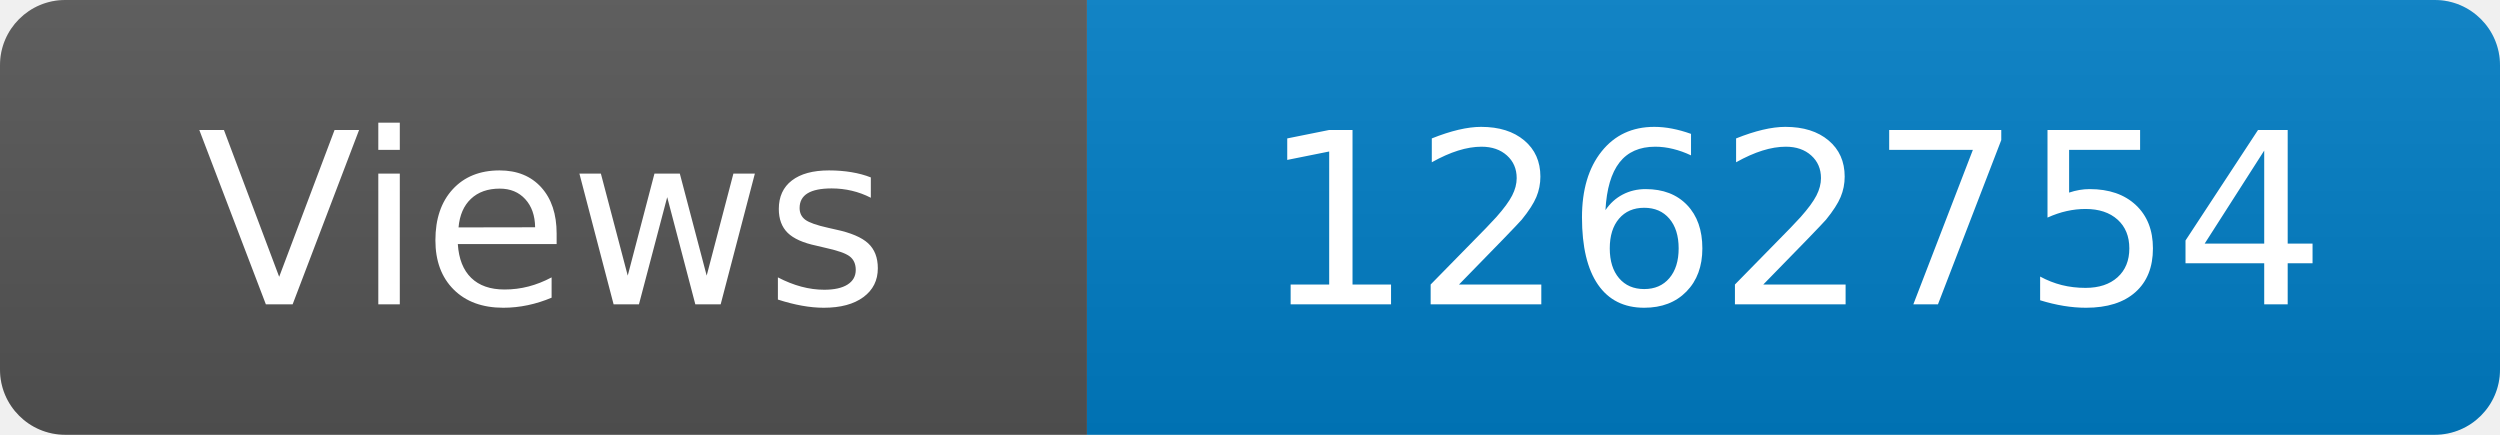
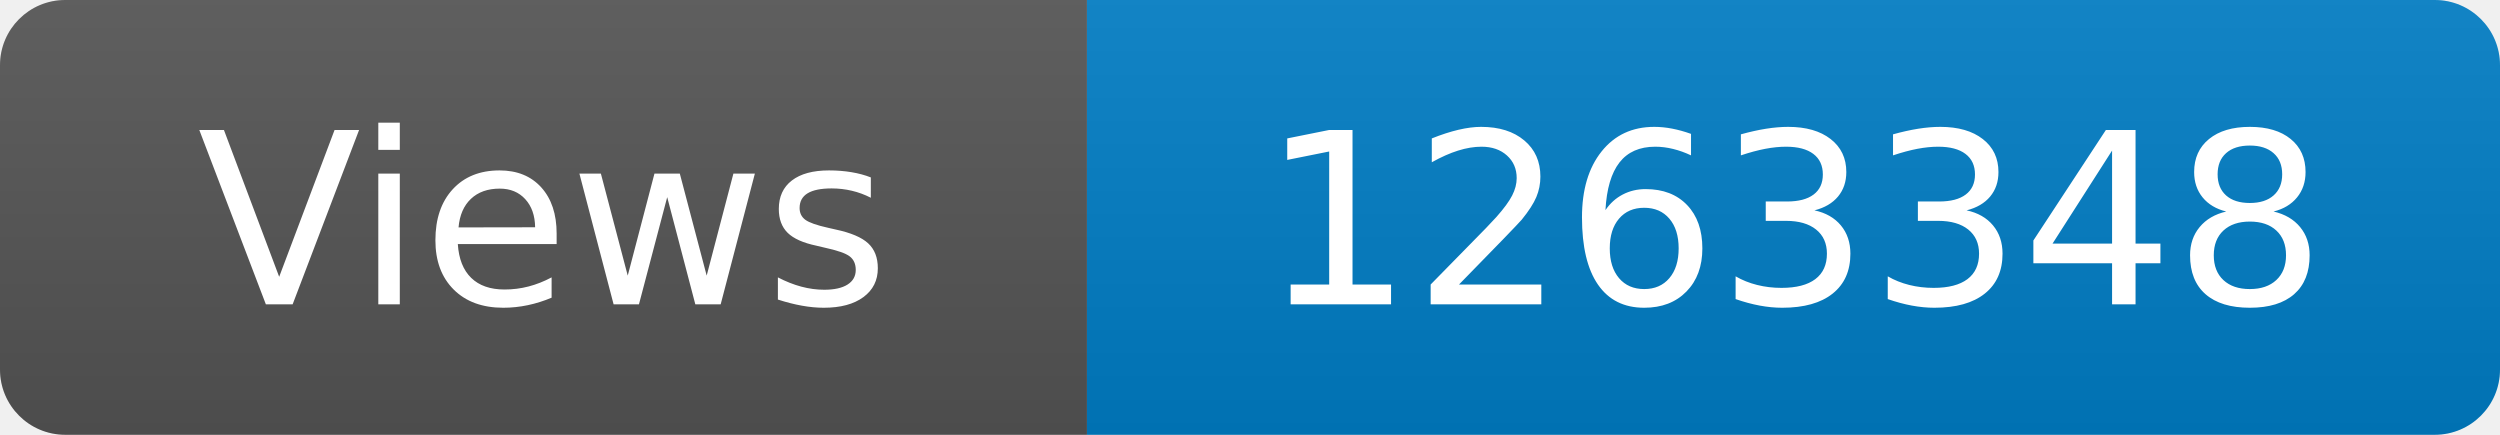
<svg xmlns="http://www.w3.org/2000/svg" width="115" height="20" role="img" aria-label="Maintained?: yes">
  <linearGradient id="s" x2="0" y2="100%">
    <stop offset="0" stop-color="#bbb" stop-opacity=".1" />
    <stop offset="1" stop-opacity=".1" />
  </linearGradient>
  <clipPath id="r">
    <rect width="115" height="20" rx="3" fill="#fff" />
  </clipPath>
  <g clip-path="url(#r)">
    <rect width="50" height="20" fill="#555" />
    <rect x="50" width="160" height="20" fill="#007ec6" />
    <rect width="115" height="20" fill="url(#s)" />
  </g>
  <g fill="#fff" text-anchor="middle" font-family="Verdana,Geneva,DejaVu Sans,sans-serif" font-size="110">
    <text x="250" y="140" transform="scale(.1)" fill="#fff">Views</text>
-     <text x="825" y="140" transform="scale(.1)" fill="#fff">1262754</text>
+     <text x="825" y="140" transform="scale(.1)" fill="#fff">1263348</text>
  </g>
</svg>
